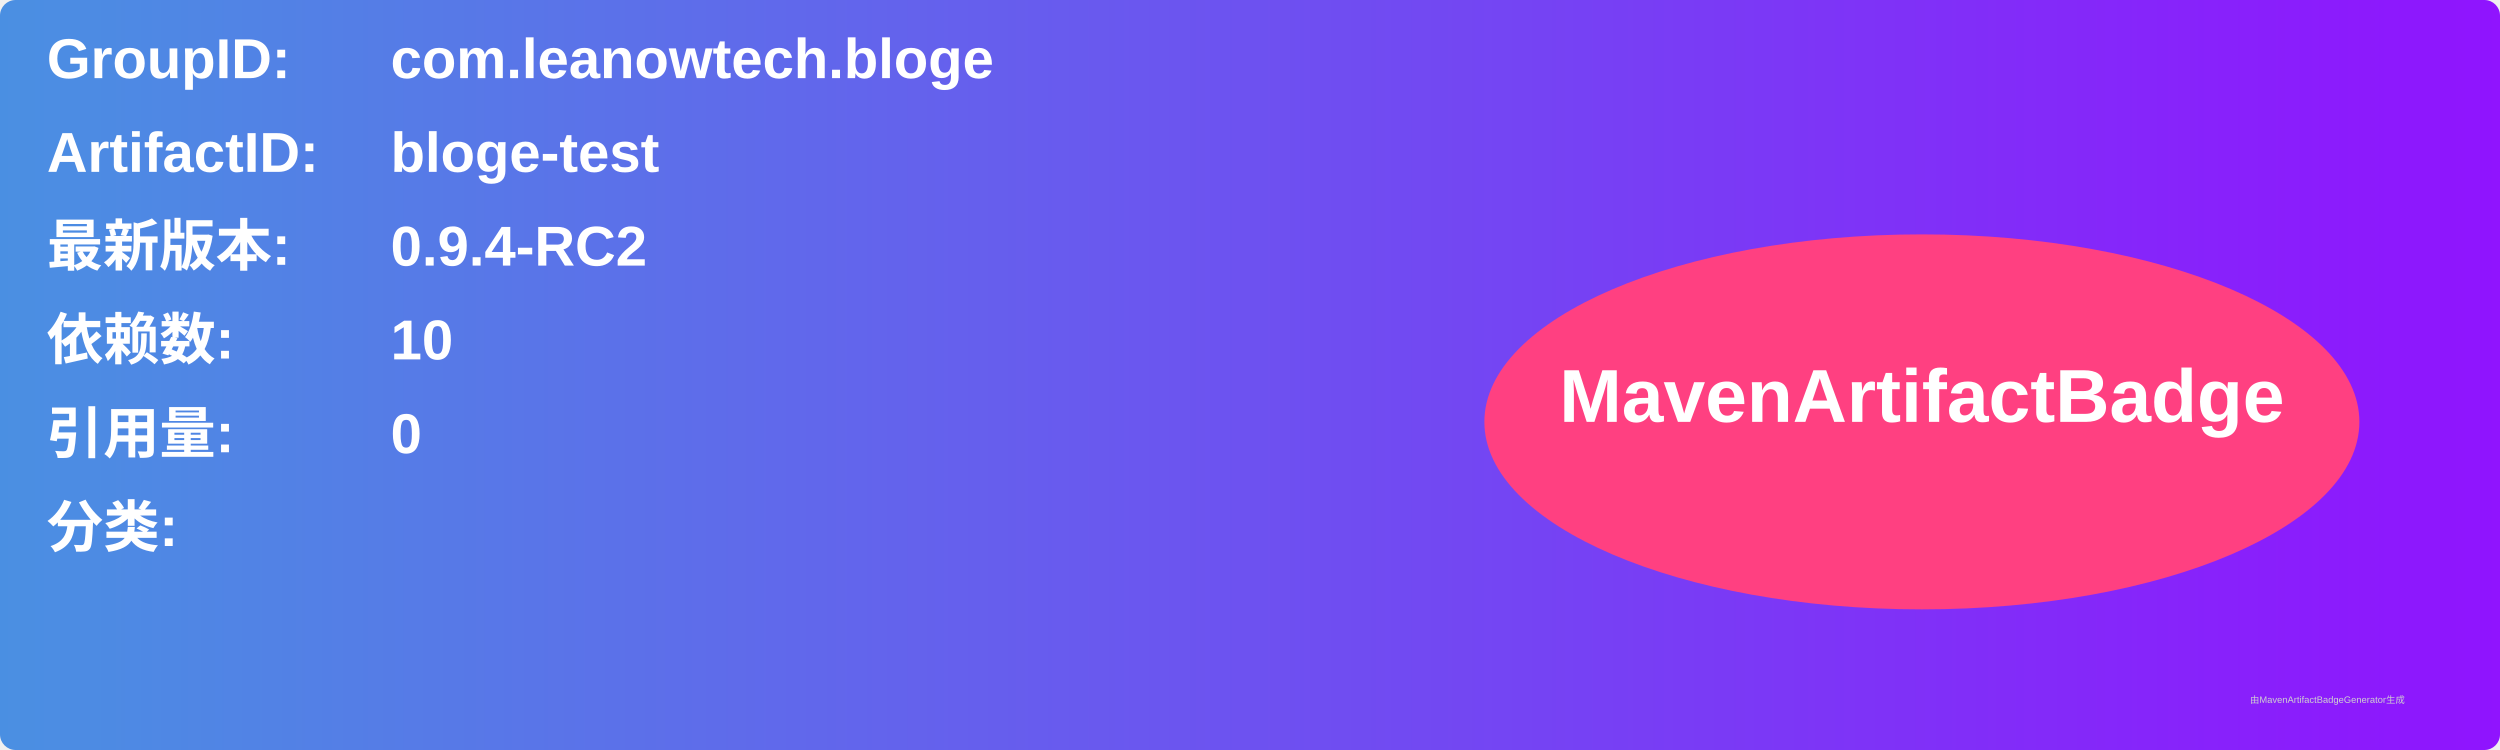
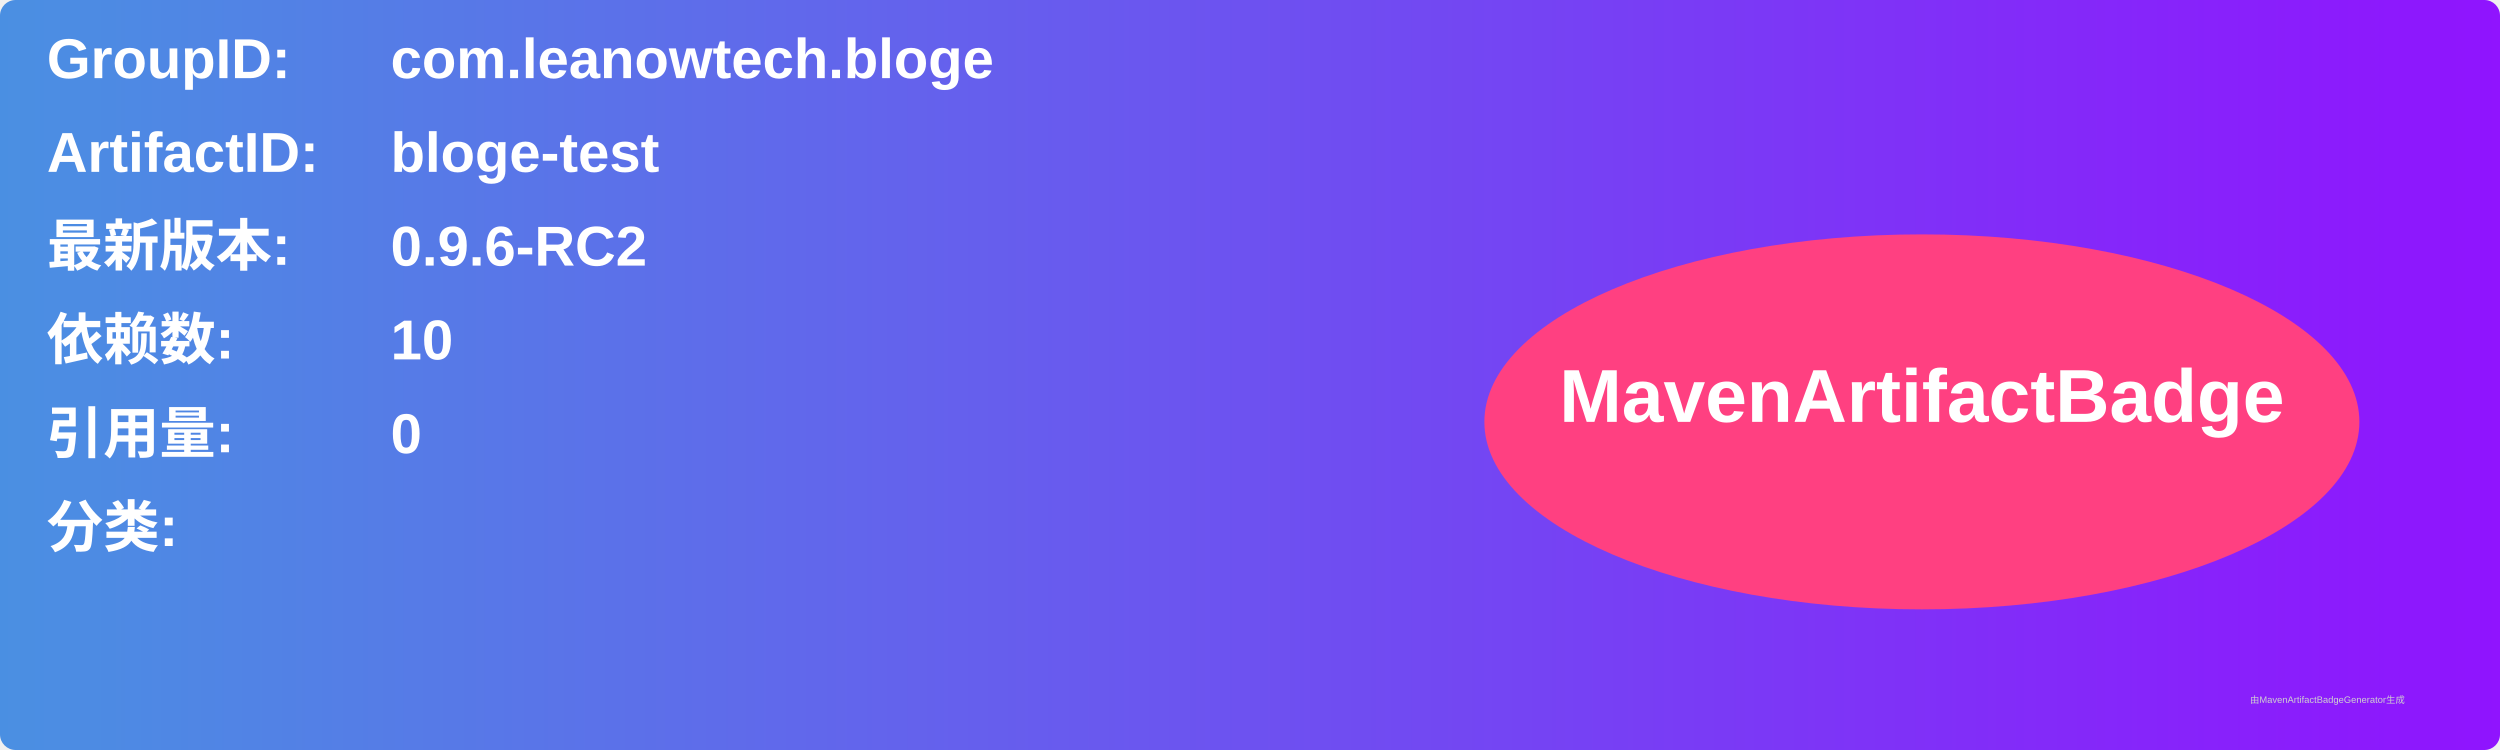
<svg xmlns="http://www.w3.org/2000/svg" width="800" height="240" viewBox="0 0 800 240">
  <linearGradient id="grad" x1="0%" y1="0%" x2="100%" y2="0%">
    <stop offset="0%" stop-color="#4a90e2" />
    <stop offset="100%" stop-color="#9013fe" />
  </linearGradient>
  <rect width="100%" height="100%" rx="5" ry="5" fill="url(#grad)" />
  <g transform="translate(15, 15)">
    <text x="0" y="10" font-family="Arial" font-size="18" fill="white" font-weight="bold" width="260">GroupID:</text>
    <text x="110" y="10" font-family="Arial" font-size="18" fill="white" font-weight="bold" width="460">com.leanowtech.bloge</text>
    <text x="0" y="40" font-family="Arial" font-size="18" fill="white" font-weight="bold" width="260">ArtifactID:</text>
    <text x="110" y="40" font-family="Arial" font-size="18" fill="white" font-weight="bold" width="460">bloge-test</text>
    <text x="0" y="70" font-family="Arial" font-size="18" fill="white" font-weight="bold">最新版本:</text>
    <text x="110" y="70" font-family="Arial" font-size="18" fill="white" font-weight="bold">
-       <tspan font-weight="bold">0.9.4-RC2</tspan>
+       <tspan font-weight="bold">0.9.6-RC2</tspan>
    </text>
    <text x="0" y="100" font-family="Arial" font-size="18" fill="white" font-weight="bold">依赖数: </text>
    <text x="110" y="100" font-family="Arial" font-size="18" fill="white">
      <tspan font-weight="bold">10</tspan>
    </text>
    <text x="0" y="130" font-family="Arial" font-size="18" fill="white" font-weight="bold">引用量: </text>
    <text x="110" y="130" font-family="Arial" font-size="18" fill="white">
      <tspan font-weight="bold">0</tspan>
    </text>
    <text x="0" y="160" font-family="Arial" font-size="18" fill="white" font-weight="bold">分类:</text>
    <text x="10" y="190" font-family="Arial" font-size="10" fill="white">
      <tspan font-weight="bold" />
    </text>
    <ellipse cx="600" cy="120" rx="140" ry="60" fill="#ff4081" />
    <text x="600" y="120" text-anchor="middle" font-family="Arial" font-size="24" fill="white" font-weight="bold">MavenArtifactBadge</text>
  </g>
  <text x="720" y="225" font-family="Arial" font-size="3" fill="#d0d0d0">由MavenArtifactBadgeGenerator生成</text>
</svg>
